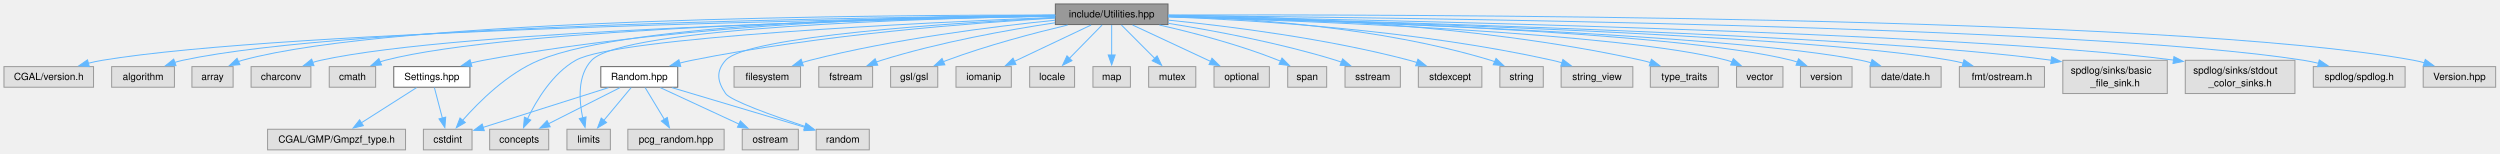
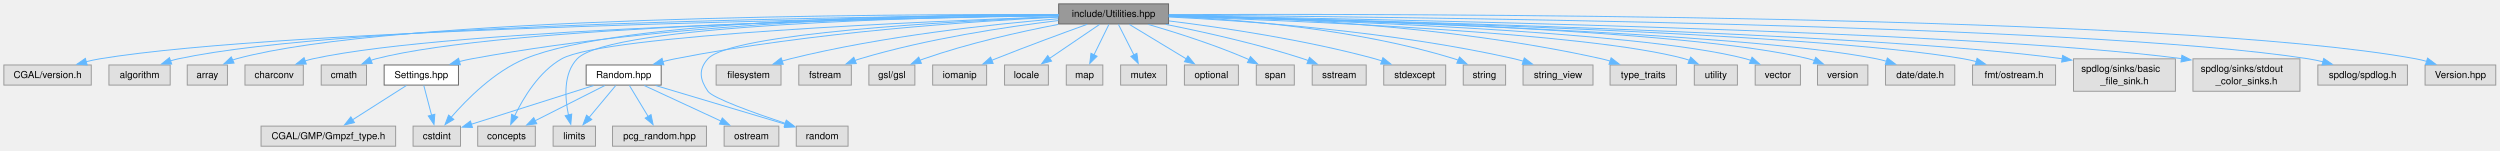
- <svg xmlns="http://www.w3.org/2000/svg" xmlns:xlink="http://www.w3.org/1999/xlink" width="2519pt" height="155pt" viewBox="0.00 0.00 2519.00 155.00">
+ <svg xmlns="http://www.w3.org/2000/svg" xmlns:xlink="http://www.w3.org/1999/xlink" width="2582pt" height="155pt" viewBox="0.00 0.00 2582.00 155.00">
  <g id="graph0" class="graph" transform="scale(1 1) rotate(0) translate(4 151)">
    <g id="Node000001" class="node">
      <g id="a_Node000001">
        <a xlink:title="Utility functions.">
-           <polygon fill="#999999" stroke="#666666" points="1172.88,-147 1059.38,-147 1059.38,-126.25 1172.88,-126.25 1172.88,-147" />
-           <text xml:space="preserve" text-anchor="middle" x="1116.12" y="-133.5" font-family="Helvetica,sans-Serif" font-size="10.00">include/Utilities.hpp</text>
+           <polygon fill="#999999" stroke="#666666" points="1202.88,-147 1089.38,-147 1089.38,-126.25 1202.88,-126.25 1202.88,-147" />
+           <text xml:space="preserve" text-anchor="middle" x="1146.12" y="-133.5" font-family="Helvetica,sans-Serif" font-size="10.00">include/Utilities.hpp</text>
        </a>
      </g>
    </g>
    <g id="Node000002" class="node">
      <g id="a_Node000002">
        <a xlink:title=" ">
          <polygon fill="#e0e0e0" stroke="#999999" points="90.25,-83.88 0,-83.88 0,-63.12 90.25,-63.12 90.25,-83.88" />
          <text xml:space="preserve" text-anchor="middle" x="45.12" y="-70.38" font-family="Helvetica,sans-Serif" font-size="10.00">CGAL/version.h</text>
        </a>
      </g>
    </g>
    <g id="edge1_Node000001_Node000002" class="edge">
      <g id="a_edge1_Node000001_Node000002">
        <a xlink:title=" ">
-           <path fill="none" stroke="#63b8ff" d="M1059.03,-134.87C873.07,-132.14 286.02,-121.21 99.12,-90.25 94.46,-89.48 89.64,-88.44 84.87,-87.25" />
-           <polygon fill="#63b8ff" stroke="#63b8ff" points="86,-83.93 75.44,-84.69 84.17,-90.69 86,-83.93" />
+           <path fill="none" stroke="#63b8ff" d="M1089.01,-134.96C899.43,-132.46 292.1,-122.1 99.12,-90.25 94.46,-89.48 89.64,-88.44 84.87,-87.26" />
+           <polygon fill="#63b8ff" stroke="#63b8ff" points="86,-83.94 75.44,-84.7 84.17,-90.69 86,-83.94" />
        </a>
      </g>
    </g>
    <g id="Node000003" class="node">
      <g id="a_Node000003">
        <a xlink:title=" ">
          <polygon fill="#e0e0e0" stroke="#999999" points="171.75,-83.88 108.5,-83.88 108.5,-63.12 171.75,-63.12 171.75,-83.88" />
          <text xml:space="preserve" text-anchor="middle" x="140.12" y="-70.38" font-family="Helvetica,sans-Serif" font-size="10.00">algorithm</text>
        </a>
      </g>
    </g>
    <g id="edge2_Node000001_Node000003" class="edge">
      <g id="a_edge2_Node000001_Node000003">
        <a xlink:title=" ">
-           <path fill="none" stroke="#63b8ff" d="M1059.18,-135.29C883.12,-133.87 349.22,-126.61 180.12,-90.25 177.48,-89.68 174.78,-88.96 172.09,-88.13" />
-           <polygon fill="#63b8ff" stroke="#63b8ff" points="173.34,-84.86 162.74,-84.83 171.01,-91.46 173.34,-84.86" />
+           <path fill="none" stroke="#63b8ff" d="M1088.95,-135.39C908.9,-134.26 355.17,-127.75 180.12,-90.25 177.48,-89.68 174.78,-88.96 172.09,-88.14" />
+           <polygon fill="#63b8ff" stroke="#63b8ff" points="173.33,-84.86 162.74,-84.84 171,-91.47 173.33,-84.86" />
        </a>
      </g>
    </g>
    <g id="Node000004" class="node">
      <g id="a_Node000004">
        <a xlink:title=" ">
          <polygon fill="#e0e0e0" stroke="#999999" points="230.88,-83.88 189.38,-83.88 189.38,-63.12 230.88,-63.12 230.88,-83.88" />
          <text xml:space="preserve" text-anchor="middle" x="210.12" y="-70.38" font-family="Helvetica,sans-Serif" font-size="10.00">array</text>
        </a>
      </g>
    </g>
    <g id="edge3_Node000001_Node000004" class="edge">
      <g id="a_edge3_Node000001_Node000004">
        <a xlink:title=" ">
-           <path fill="none" stroke="#63b8ff" d="M1059.1,-135.85C890.28,-136.01 395.16,-132.76 240.12,-90.25 238.75,-89.87 237.37,-89.43 236,-88.93" />
-           <polygon fill="#63b8ff" stroke="#63b8ff" points="237.72,-85.87 227.17,-84.96 234.86,-92.25 237.72,-85.87" />
+           <path fill="none" stroke="#63b8ff" d="M1089,-135.97C916.2,-136.49 401.06,-134.23 240.12,-90.25 238.75,-89.87 237.37,-89.43 236,-88.93" />
+           <polygon fill="#63b8ff" stroke="#63b8ff" points="237.72,-85.87 227.17,-84.97 234.86,-92.26 237.72,-85.87" />
        </a>
      </g>
    </g>
    <g id="Node000005" class="node">
      <g id="a_Node000005">
        <a xlink:title=" ">
          <polygon fill="#e0e0e0" stroke="#999999" points="309.25,-83.88 249,-83.88 249,-63.12 309.25,-63.12 309.25,-83.88" />
          <text xml:space="preserve" text-anchor="middle" x="279.12" y="-70.38" font-family="Helvetica,sans-Serif" font-size="10.00">charconv</text>
        </a>
      </g>
    </g>
    <g id="edge4_Node000001_Node000005" class="edge">
      <g id="a_edge4_Node000001_Node000005">
        <a xlink:title=" ">
-           <path fill="none" stroke="#63b8ff" d="M1059.14,-134.73C901.23,-131.86 460.42,-121.25 319.12,-90.25 316.48,-89.67 313.78,-88.94 311.1,-88.11" />
-           <polygon fill="#63b8ff" stroke="#63b8ff" points="312.34,-84.84 301.75,-84.8 310.01,-91.43 312.34,-84.84" />
+           <path fill="none" stroke="#63b8ff" d="M1089.04,-134.86C926.99,-132.32 466.37,-122.4 319.12,-90.25 316.48,-89.67 313.78,-88.94 311.1,-88.11" />
+           <polygon fill="#63b8ff" stroke="#63b8ff" points="312.34,-84.84 301.75,-84.81 310.01,-91.44 312.34,-84.84" />
        </a>
      </g>
    </g>
    <g id="Node000006" class="node">
      <g id="a_Node000006">
        <a xlink:title=" ">
          <polygon fill="#e0e0e0" stroke="#999999" points="374.5,-83.88 327.75,-83.88 327.75,-63.12 374.5,-63.12 374.5,-83.88" />
          <text xml:space="preserve" text-anchor="middle" x="351.12" y="-70.38" font-family="Helvetica,sans-Serif" font-size="10.00">cmath</text>
        </a>
      </g>
    </g>
    <g id="edge5_Node000001_Node000006" class="edge">
      <g id="a_edge5_Node000001_Node000006">
        <a xlink:title=" ">
-           <path fill="none" stroke="#63b8ff" d="M1058.88,-134.89C909.63,-132.53 511.39,-123.23 384.12,-90.25 382.31,-89.78 380.47,-89.21 378.64,-88.56" />
-           <polygon fill="#63b8ff" stroke="#63b8ff" points="380.43,-85.52 369.86,-84.88 377.73,-91.98 380.43,-85.52" />
+           <path fill="none" stroke="#63b8ff" d="M1089.05,-135.06C935.7,-133.08 517.34,-124.61 384.12,-90.25 382.31,-89.78 380.47,-89.21 378.64,-88.57" />
+           <polygon fill="#63b8ff" stroke="#63b8ff" points="380.43,-85.52 369.86,-84.89 377.73,-91.98 380.43,-85.52" />
        </a>
      </g>
    </g>
    <g id="Node000007" class="node">
      <g id="a_Node000007">
        <a xlink:title=" ">
          <polygon fill="#e0e0e0" stroke="#999999" points="548.88,-20.75 489.38,-20.75 489.38,0 548.88,0 548.88,-20.75" />
          <text xml:space="preserve" text-anchor="middle" x="519.12" y="-7.25" font-family="Helvetica,sans-Serif" font-size="10.00">concepts</text>
        </a>
      </g>
    </g>
    <g id="edge6_Node000001_Node000007" class="edge">
      <g id="a_edge6_Node000001_Node000007">
        <a xlink:title=" ">
-           <path fill="none" stroke="#63b8ff" d="M1059.22,-133.52C929.02,-128.33 617.44,-113.6 576.12,-90.25 552.86,-77.1 536.58,-50.09 527.54,-31.37" />
-           <polygon fill="#63b8ff" stroke="#63b8ff" points="530.78,-30.03 523.47,-22.36 524.4,-32.91 530.78,-30.03" />
+           <path fill="none" stroke="#63b8ff" d="M1089.09,-133.79C953.54,-129.04 620.09,-114.97 576.12,-90.25 552.83,-77.15 536.56,-50.13 527.53,-31.39" />
+           <polygon fill="#63b8ff" stroke="#63b8ff" points="530.76,-30.05 523.46,-22.37 524.38,-32.92 530.76,-30.05" />
        </a>
      </g>
    </g>
    <g id="Node000008" class="node">
      <g id="a_Node000008">
        <a xlink:title=" ">
          <polygon fill="#e0e0e0" stroke="#999999" points="471.62,-20.75 422.62,-20.75 422.62,0 471.62,0 471.62,-20.75" />
          <text xml:space="preserve" text-anchor="middle" x="447.12" y="-7.25" font-family="Helvetica,sans-Serif" font-size="10.00">cstdint</text>
        </a>
      </g>
    </g>
    <g id="edge7_Node000001_Node000008" class="edge">
      <g id="a_edge7_Node000001_Node000008">
        <a xlink:title=" ">
-           <path fill="none" stroke="#63b8ff" d="M1059.17,-135.6C932.65,-134.82 632.04,-128.84 539.12,-90.25 507.38,-77.07 478.68,-48.58 462.07,-29.7" />
-           <polygon fill="#63b8ff" stroke="#63b8ff" points="464.85,-27.57 455.71,-22.22 459.52,-32.1 464.85,-27.57" />
+           <path fill="none" stroke="#63b8ff" d="M1089.07,-135.9C957.52,-135.82 636.71,-131.27 538.12,-90.25 506.59,-77.13 478.24,-48.62 461.85,-29.72" />
+           <polygon fill="#63b8ff" stroke="#63b8ff" points="464.69,-27.66 455.59,-22.24 459.33,-32.15 464.69,-27.66" />
        </a>
      </g>
    </g>
    <g id="Node000009" class="node">
      <g id="a_Node000009">
        <a xlink:title=" ">
          <polygon fill="#e0e0e0" stroke="#999999" points="802.62,-83.88 735.62,-83.88 735.62,-63.12 802.62,-63.12 802.62,-83.88" />
          <text xml:space="preserve" text-anchor="middle" x="769.12" y="-70.38" font-family="Helvetica,sans-Serif" font-size="10.00">filesystem</text>
        </a>
      </g>
    </g>
    <g id="edge8_Node000001_Node000009" class="edge">
      <g id="a_edge8_Node000001_Node000009">
        <a xlink:title=" ">
-           <path fill="none" stroke="#63b8ff" d="M1059.13,-130.6C997.53,-124.37 896.8,-111.84 812.12,-90.25 809.52,-89.59 806.86,-88.83 804.2,-88" />
-           <polygon fill="#63b8ff" stroke="#63b8ff" points="805.44,-84.73 794.85,-84.85 803.21,-91.36 805.44,-84.73" />
+           <path fill="none" stroke="#63b8ff" d="M1088.98,-131.64C1021.91,-126.09 907.69,-113.95 812.12,-90.25 809.36,-89.56 806.52,-88.76 803.69,-87.89" />
+           <polygon fill="#63b8ff" stroke="#63b8ff" points="804.97,-84.63 794.38,-84.75 802.74,-91.26 804.97,-84.63" />
        </a>
      </g>
    </g>
    <g id="Node000010" class="node">
      <g id="a_Node000010">
        <a xlink:title=" ">
          <polygon fill="#e0e0e0" stroke="#999999" points="875.25,-83.88 821,-83.88 821,-63.12 875.25,-63.12 875.25,-83.88" />
          <text xml:space="preserve" text-anchor="middle" x="848.12" y="-70.38" font-family="Helvetica,sans-Serif" font-size="10.00">fstream</text>
        </a>
      </g>
    </g>
    <g id="edge9_Node000001_Node000010" class="edge">
      <g id="a_edge9_Node000001_Node000010">
        <a xlink:title=" ">
-           <path fill="none" stroke="#63b8ff" d="M1059.01,-128.03C1011.51,-120.86 942.49,-108.48 884.12,-90.25 882.33,-89.69 880.51,-89.07 878.69,-88.41" />
-           <polygon fill="#63b8ff" stroke="#63b8ff" points="880.38,-85.31 869.79,-84.85 877.78,-91.81 880.38,-85.31" />
+           <path fill="none" stroke="#63b8ff" d="M1088.99,-129.75C1035.3,-123.29 953.09,-110.98 884.12,-90.25 882.33,-89.71 880.5,-89.1 878.67,-88.45" />
+           <polygon fill="#63b8ff" stroke="#63b8ff" points="880.36,-85.36 869.77,-84.93 877.78,-91.86 880.36,-85.36" />
        </a>
      </g>
    </g>
    <g id="Node000011" class="node">
      <g id="a_Node000011">
        <a xlink:title=" ">
          <polygon fill="#e0e0e0" stroke="#999999" points="940.88,-83.88 893.38,-83.88 893.38,-63.12 940.88,-63.12 940.88,-83.88" />
          <text xml:space="preserve" text-anchor="middle" x="917.12" y="-70.38" font-family="Helvetica,sans-Serif" font-size="10.00">gsl/gsl</text>
        </a>
      </g>
    </g>
    <g id="edge10_Node000001_Node000011" class="edge">
      <g id="a_edge10_Node000001_Node000011">
        <a xlink:title=" ">
-           <path fill="none" stroke="#63b8ff" d="M1071.76,-125.78C1037.93,-117.73 990.45,-105.25 950.12,-90.25 948.96,-89.82 947.79,-89.36 946.61,-88.88" />
-           <polygon fill="#63b8ff" stroke="#63b8ff" points="948.02,-85.68 937.46,-84.86 945.2,-92.09 948.02,-85.68" />
+           <path fill="none" stroke="#63b8ff" d="M1089.02,-125.81C1049.41,-118.19 995.79,-106.22 950.12,-90.25 948.78,-89.78 947.41,-89.27 946.04,-88.73" />
+           <polygon fill="#63b8ff" stroke="#63b8ff" points="947.63,-85.6 937.06,-84.82 944.84,-92.02 947.63,-85.6" />
        </a>
      </g>
    </g>
    <g id="Node000012" class="node">
      <g id="a_Node000012">
        <a xlink:title=" ">
          <polygon fill="#e0e0e0" stroke="#999999" points="1015,-83.88 959.25,-83.88 959.25,-63.12 1015,-63.12 1015,-83.88" />
          <text xml:space="preserve" text-anchor="middle" x="987.12" y="-70.38" font-family="Helvetica,sans-Serif" font-size="10.00">iomanip</text>
        </a>
      </g>
    </g>
    <g id="edge11_Node000001_Node000012" class="edge">
      <g id="a_edge11_Node000001_Node000012">
        <a xlink:title=" ">
-           <path fill="none" stroke="#63b8ff" d="M1095.4,-125.8C1074.52,-115.91 1042.06,-100.53 1018.13,-89.19" />
-           <polygon fill="#63b8ff" stroke="#63b8ff" points="1019.7,-86.06 1009.17,-84.94 1016.71,-92.39 1019.7,-86.06" />
+           <path fill="none" stroke="#63b8ff" d="M1118.85,-125.89C1094.04,-116.94 1056.45,-103.13 1024.12,-90.25 1022.81,-89.73 1021.47,-89.19 1020.13,-88.64" />
+           <polygon fill="#63b8ff" stroke="#63b8ff" points="1021.73,-85.51 1011.15,-84.91 1019.04,-91.98 1021.73,-85.51" />
        </a>
      </g>
    </g>
    <g id="Node000013" class="node">
      <g id="a_Node000013">
        <a xlink:title=" ">
          <polygon fill="#e0e0e0" stroke="#999999" points="611,-20.75 567.25,-20.75 567.25,0 611,0 611,-20.75" />
          <text xml:space="preserve" text-anchor="middle" x="589.12" y="-7.25" font-family="Helvetica,sans-Serif" font-size="10.00">limits</text>
        </a>
      </g>
    </g>
    <g id="edge12_Node000001_Node000013" class="edge">
      <g id="a_edge12_Node000001_Node000013">
        <a xlink:title=" ">
-           <path fill="none" stroke="#63b8ff" d="M1059.3,-134.86C930.27,-132.54 623.86,-123.55 592.12,-90.25 577.69,-75.1 579.41,-49.94 583.15,-32.12" />
-           <polygon fill="#63b8ff" stroke="#63b8ff" points="586.49,-33.18 585.52,-22.63 579.7,-31.49 586.49,-33.18" />
+           <path fill="none" stroke="#63b8ff" d="M1089.08,-135.14C954.5,-133.43 625.99,-125.63 592.12,-90.25 577.65,-75.13 579.38,-49.97 583.13,-32.14" />
+           <polygon fill="#63b8ff" stroke="#63b8ff" points="586.48,-33.19 585.51,-22.64 579.69,-31.49 586.48,-33.19" />
        </a>
      </g>
    </g>
    <g id="Node000014" class="node">
      <g id="a_Node000014">
        <a xlink:title=" ">
          <polygon fill="#e0e0e0" stroke="#999999" points="1078.75,-83.88 1033.5,-83.88 1033.5,-63.12 1078.75,-63.12 1078.75,-83.88" />
          <text xml:space="preserve" text-anchor="middle" x="1056.12" y="-70.38" font-family="Helvetica,sans-Serif" font-size="10.00">locale</text>
        </a>
      </g>
    </g>
    <g id="edge13_Node000001_Node000014" class="edge">
      <g id="a_edge13_Node000001_Node000014">
        <a xlink:title=" ">
-           <path fill="none" stroke="#63b8ff" d="M1106.48,-125.8C1097.6,-116.75 1084.2,-103.1 1073.45,-92.15" />
-           <polygon fill="#63b8ff" stroke="#63b8ff" points="1076.11,-89.86 1066.6,-85.18 1071.11,-94.76 1076.11,-89.86" />
+           <path fill="none" stroke="#63b8ff" d="M1131.66,-125.8C1117.76,-116.36 1096.48,-101.91 1080.05,-90.75" />
+           <polygon fill="#63b8ff" stroke="#63b8ff" points="1082.04,-87.87 1071.8,-85.15 1078.11,-93.66 1082.04,-87.87" />
        </a>
      </g>
    </g>
    <g id="Node000015" class="node">
      <g id="a_Node000015">
        <a xlink:title=" ">
          <polygon fill="#e0e0e0" stroke="#999999" points="1135,-83.88 1097.25,-83.88 1097.25,-63.12 1135,-63.12 1135,-83.88" />
          <text xml:space="preserve" text-anchor="middle" x="1116.12" y="-70.38" font-family="Helvetica,sans-Serif" font-size="10.00">map</text>
        </a>
      </g>
    </g>
    <g id="edge14_Node000001_Node000015" class="edge">
      <g id="a_edge14_Node000001_Node000015">
        <a xlink:title=" ">
-           <path fill="none" stroke="#63b8ff" d="M1116.12,-125.8C1116.12,-117.65 1116.12,-105.76 1116.12,-95.48" />
-           <polygon fill="#63b8ff" stroke="#63b8ff" points="1119.63,-95.61 1116.13,-85.61 1112.63,-95.61 1119.63,-95.61" />
+           <path fill="none" stroke="#63b8ff" d="M1141.3,-125.8C1137.13,-117.29 1130.95,-104.7 1125.76,-94.13" />
+           <polygon fill="#63b8ff" stroke="#63b8ff" points="1129.05,-92.89 1121.5,-85.45 1122.77,-95.97 1129.05,-92.89" />
        </a>
      </g>
    </g>
    <g id="Node000016" class="node">
      <g id="a_Node000016">
        <a xlink:title=" ">
          <polygon fill="#e0e0e0" stroke="#999999" points="1200.88,-83.88 1153.38,-83.88 1153.38,-63.12 1200.88,-63.12 1200.88,-83.88" />
          <text xml:space="preserve" text-anchor="middle" x="1177.12" y="-70.38" font-family="Helvetica,sans-Serif" font-size="10.00">mutex</text>
        </a>
      </g>
    </g>
    <g id="edge15_Node000001_Node000016" class="edge">
      <g id="a_edge15_Node000001_Node000016">
        <a xlink:title=" ">
-           <path fill="none" stroke="#63b8ff" d="M1125.93,-125.8C1134.96,-116.75 1148.58,-103.1 1159.51,-92.15" />
-           <polygon fill="#63b8ff" stroke="#63b8ff" points="1161.89,-94.72 1166.48,-85.17 1156.94,-89.77 1161.89,-94.72" />
+           <path fill="none" stroke="#63b8ff" d="M1151.11,-125.8C1155.42,-117.29 1161.81,-104.7 1167.17,-94.13" />
+           <polygon fill="#63b8ff" stroke="#63b8ff" points="1170.17,-95.95 1171.57,-85.44 1163.93,-92.78 1170.17,-95.95" />
        </a>
      </g>
    </g>
    <g id="Node000017" class="node">
      <g id="a_Node000017">
        <a xlink:title=" ">
          <polygon fill="#e0e0e0" stroke="#999999" points="1275,-83.88 1219.25,-83.88 1219.25,-63.12 1275,-63.12 1275,-83.88" />
          <text xml:space="preserve" text-anchor="middle" x="1247.12" y="-70.38" font-family="Helvetica,sans-Serif" font-size="10.00">optional</text>
        </a>
      </g>
    </g>
    <g id="edge16_Node000001_Node000017" class="edge">
      <g id="a_edge16_Node000001_Node000017">
        <a xlink:title=" ">
-           <path fill="none" stroke="#63b8ff" d="M1137.17,-125.8C1158.47,-115.87 1191.63,-100.39 1215.97,-89.04" />
-           <polygon fill="#63b8ff" stroke="#63b8ff" points="1217.18,-92.34 1224.76,-84.94 1214.22,-85.99 1217.18,-92.34" />
+           <path fill="none" stroke="#63b8ff" d="M1162.35,-125.8C1178.26,-116.18 1202.74,-101.36 1221.32,-90.12" />
+           <polygon fill="#63b8ff" stroke="#63b8ff" points="1222.9,-93.25 1229.64,-85.08 1219.28,-87.26 1222.9,-93.25" />
        </a>
      </g>
    </g>
    <g id="Node000018" class="node">
      <g id="a_Node000018">
        <a xlink:title=" ">
          <polygon fill="#e0e0e0" stroke="#999999" points="871.88,-20.75 818.38,-20.75 818.38,0 871.88,0 871.88,-20.75" />
          <text xml:space="preserve" text-anchor="middle" x="845.12" y="-7.25" font-family="Helvetica,sans-Serif" font-size="10.00">random</text>
        </a>
      </g>
    </g>
    <g id="edge17_Node000001_Node000018" class="edge">
      <g id="a_edge17_Node000001_Node000018">
        <a xlink:title=" ">
-           <path fill="none" stroke="#63b8ff" d="M1059.01,-133.09C956.25,-127.93 748.8,-114.6 727.12,-90.25 717.23,-79.13 718.7,-69.02 727.12,-56.75 731.97,-49.7 774.66,-34.41 807.32,-23.53" />
+           <path fill="none" stroke="#63b8ff" d="M1088.89,-133.59C979.82,-129.13 750.86,-116.69 727.12,-90.25 717.18,-79.17 718.7,-69.02 727.12,-56.75 731.97,-49.7 774.66,-34.41 807.32,-23.53" />
          <polygon fill="#63b8ff" stroke="#63b8ff" points="808.1,-26.96 816.5,-20.5 805.91,-20.31 808.1,-26.96" />
        </a>
      </g>
    </g>
    <g id="Node000019" class="node">
      <g id="a_Node000019">
        <a xlink:title=" ">
          <polygon fill="#e0e0e0" stroke="#999999" points="1332.75,-83.88 1293.5,-83.88 1293.5,-63.12 1332.75,-63.12 1332.75,-83.88" />
          <text xml:space="preserve" text-anchor="middle" x="1313.12" y="-70.38" font-family="Helvetica,sans-Serif" font-size="10.00">span</text>
        </a>
      </g>
    </g>
    <g id="edge18_Node000001_Node000019" class="edge">
      <g id="a_edge18_Node000001_Node000019">
        <a xlink:title=" ">
-           <path fill="none" stroke="#63b8ff" d="M1164.16,-125.8C1198.29,-118.06 1244.86,-105.96 1284.12,-90.25 1284.9,-89.94 1285.69,-89.61 1286.47,-89.27" />
-           <polygon fill="#63b8ff" stroke="#63b8ff" points="1287.76,-92.54 1295.22,-85.01 1284.7,-86.24 1287.76,-92.54" />
+           <path fill="none" stroke="#63b8ff" d="M1181.94,-125.78C1210.19,-117.55 1250.32,-104.85 1284.12,-90.25 1284.75,-89.98 1285.38,-89.7 1286.01,-89.42" />
+           <polygon fill="#63b8ff" stroke="#63b8ff" points="1287.45,-92.61 1294.85,-85.02 1284.34,-86.34 1287.45,-92.61" />
        </a>
      </g>
    </g>
    <g id="Node000020" class="node">
      <g id="a_Node000020">
        <a xlink:title=" ">
          <polygon fill="#e0e0e0" stroke="#999999" points="1407,-83.88 1351.25,-83.88 1351.25,-63.12 1407,-63.12 1407,-83.88" />
          <text xml:space="preserve" text-anchor="middle" x="1379.12" y="-70.38" font-family="Helvetica,sans-Serif" font-size="10.00">sstream</text>
        </a>
      </g>
    </g>
    <g id="edge19_Node000001_Node000020" class="edge">
      <g id="a_edge19_Node000001_Node000020">
        <a xlink:title=" ">
-           <path fill="none" stroke="#63b8ff" d="M1173.12,-127.49C1219.3,-120.11 1285.74,-107.71 1342.12,-90.25 1343.96,-89.68 1345.83,-89.05 1347.7,-88.39" />
-           <polygon fill="#63b8ff" stroke="#63b8ff" points="1348.82,-91.7 1356.86,-84.81 1346.27,-85.19 1348.82,-91.7" />
+           <path fill="none" stroke="#63b8ff" d="M1200.06,-125.79C1239.82,-117.9 1294.97,-105.61 1342.12,-90.25 1343.9,-89.67 1345.72,-89.04 1347.54,-88.37" />
+           <polygon fill="#63b8ff" stroke="#63b8ff" points="1348.42,-91.79 1356.44,-84.86 1345.85,-85.28 1348.42,-91.79" />
        </a>
      </g>
    </g>
    <g id="Node000021" class="node">
      <g id="a_Node000021">
        <a xlink:title=" ">
          <polygon fill="#e0e0e0" stroke="#999999" points="1489.12,-83.88 1425.12,-83.88 1425.12,-63.12 1489.12,-63.12 1489.12,-83.88" />
          <text xml:space="preserve" text-anchor="middle" x="1457.12" y="-70.38" font-family="Helvetica,sans-Serif" font-size="10.00">stdexcept</text>
        </a>
      </g>
    </g>
    <g id="edge20_Node000001_Node000021" class="edge">
      <g id="a_edge20_Node000001_Node000021">
        <a xlink:title=" ">
-           <path fill="none" stroke="#63b8ff" d="M1173.27,-130.7C1234.19,-124.59 1333.12,-112.19 1416.12,-90.25 1418.58,-89.6 1421.09,-88.85 1423.6,-88.05" />
-           <polygon fill="#63b8ff" stroke="#63b8ff" points="1424.74,-91.36 1433,-84.73 1422.41,-84.76 1424.74,-91.36" />
+           <path fill="none" stroke="#63b8ff" d="M1203.21,-129.4C1258.35,-122.6 1343.91,-109.98 1416.12,-90.25 1418.42,-89.62 1420.77,-88.91 1423.12,-88.15" />
+           <polygon fill="#63b8ff" stroke="#63b8ff" points="1424.29,-91.45 1432.55,-84.82 1421.96,-84.85 1424.29,-91.45" />
        </a>
      </g>
    </g>
    <g id="Node000022" class="node">
      <g id="a_Node000022">
        <a xlink:title=" ">
          <polygon fill="#e0e0e0" stroke="#999999" points="1551,-83.88 1507.25,-83.88 1507.25,-63.12 1551,-63.12 1551,-83.88" />
          <text xml:space="preserve" text-anchor="middle" x="1529.12" y="-70.38" font-family="Helvetica,sans-Serif" font-size="10.00">string</text>
        </a>
      </g>
    </g>
    <g id="edge21_Node000001_Node000022" class="edge">
      <g id="a_edge21_Node000001_Node000022">
        <a xlink:title=" ">
-           <path fill="none" stroke="#63b8ff" d="M1173.06,-135.05C1248.83,-132.9 1386.27,-124.14 1498.12,-90.25 1499.49,-89.84 1500.87,-89.37 1502.24,-88.85" />
-           <polygon fill="#63b8ff" stroke="#63b8ff" points="1503.42,-92.16 1511.14,-84.9 1500.58,-85.76 1503.42,-92.16" />
+           <path fill="none" stroke="#63b8ff" d="M1203.16,-134.22C1273.85,-131.14 1397.29,-121.35 1498.12,-90.25 1499.49,-89.83 1500.86,-89.35 1502.24,-88.83" />
+           <polygon fill="#63b8ff" stroke="#63b8ff" points="1503.42,-92.14 1511.13,-84.87 1500.57,-85.75 1503.42,-92.14" />
        </a>
      </g>
    </g>
    <g id="Node000023" class="node">
      <g id="a_Node000023">
        <a xlink:title=" ">
          <polygon fill="#e0e0e0" stroke="#999999" points="1641.25,-83.88 1569,-83.88 1569,-63.12 1641.25,-63.12 1641.25,-83.88" />
          <text xml:space="preserve" text-anchor="middle" x="1605.12" y="-70.38" font-family="Helvetica,sans-Serif" font-size="10.00">string_view</text>
        </a>
      </g>
    </g>
    <g id="edge22_Node000001_Node000023" class="edge">
      <g id="a_edge22_Node000001_Node000023">
        <a xlink:title=" ">
-           <path fill="none" stroke="#63b8ff" d="M1173.23,-134.06C1258.42,-130.78 1423.42,-120.71 1560.12,-90.25 1563.31,-89.54 1566.57,-88.68 1569.82,-87.72" />
-           <polygon fill="#63b8ff" stroke="#63b8ff" points="1570.79,-91.09 1579.23,-84.69 1568.64,-84.43 1570.79,-91.09" />
+           <path fill="none" stroke="#63b8ff" d="M1203.05,-133.48C1283.48,-129.53 1434.61,-118.7 1560.12,-90.25 1563.12,-89.57 1566.2,-88.76 1569.27,-87.86" />
+           <polygon fill="#63b8ff" stroke="#63b8ff" points="1570.3,-91.21 1578.75,-84.82 1568.16,-84.54 1570.3,-91.21" />
        </a>
      </g>
    </g>
    <g id="Node000024" class="node">
      <g id="a_Node000024">
        <a xlink:title=" ">
          <polygon fill="#e0e0e0" stroke="#999999" points="1727.38,-83.88 1658.88,-83.88 1658.88,-63.12 1727.38,-63.12 1727.38,-83.88" />
          <text xml:space="preserve" text-anchor="middle" x="1693.12" y="-70.38" font-family="Helvetica,sans-Serif" font-size="10.00">type_traits</text>
        </a>
      </g>
    </g>
    <g id="edge23_Node000001_Node000024" class="edge">
      <g id="a_edge23_Node000001_Node000024">
        <a xlink:title=" ">
-           <path fill="none" stroke="#63b8ff" d="M1172.99,-135.73C1271.41,-134.81 1479.34,-128.07 1650.12,-90.25 1653.08,-89.6 1656.11,-88.79 1659.12,-87.89" />
-           <polygon fill="#63b8ff" stroke="#63b8ff" points="1659.99,-91.28 1668.37,-84.8 1657.78,-84.64 1659.99,-91.28" />
+           <path fill="none" stroke="#63b8ff" d="M1203.18,-135.31C1297.39,-133.72 1490.89,-125.93 1650.12,-90.25 1653.08,-89.59 1656.1,-88.78 1659.11,-87.87" />
+           <polygon fill="#63b8ff" stroke="#63b8ff" points="1659.99,-91.27 1668.37,-84.78 1657.77,-84.63 1659.99,-91.27" />
        </a>
      </g>
    </g>
    <g id="Node000025" class="node">
      <g id="a_Node000025">
        <a xlink:title=" ">
-           <polygon fill="#e0e0e0" stroke="#999999" points="1792.5,-83.88 1745.75,-83.88 1745.75,-63.12 1792.5,-63.12 1792.5,-83.88" />
-           <text xml:space="preserve" text-anchor="middle" x="1769.12" y="-70.38" font-family="Helvetica,sans-Serif" font-size="10.00">vector</text>
+           <polygon fill="#e0e0e0" stroke="#999999" points="1790.38,-83.88 1745.88,-83.88 1745.88,-63.12 1790.38,-63.12 1790.38,-83.88" />
+           <text xml:space="preserve" text-anchor="middle" x="1768.12" y="-70.38" font-family="Helvetica,sans-Serif" font-size="10.00">utility</text>
        </a>
      </g>
    </g>
    <g id="edge24_Node000001_Node000025" class="edge">
      <g id="a_edge24_Node000001_Node000025">
        <a xlink:title=" ">
-           <path fill="none" stroke="#63b8ff" d="M1173.18,-134.15C1305.65,-130.29 1630.76,-118.19 1736.12,-90.25 1737.94,-89.77 1739.77,-89.19 1741.6,-88.54" />
-           <polygon fill="#63b8ff" stroke="#63b8ff" points="1742.52,-91.95 1750.38,-84.85 1739.81,-85.5 1742.52,-91.95" />
+           <path fill="none" stroke="#63b8ff" d="M1203.29,-133.98C1331.14,-129.87 1636.79,-117.43 1736.12,-90.25 1737.73,-89.81 1739.35,-89.29 1740.97,-88.71" />
+           <polygon fill="#63b8ff" stroke="#63b8ff" points="1742.13,-92.02 1749.94,-84.85 1739.37,-85.59 1742.13,-92.02" />
        </a>
      </g>
    </g>
    <g id="Node000026" class="node">
      <g id="a_Node000026">
        <a xlink:title=" ">
-           <polygon fill="#e0e0e0" stroke="#999999" points="1862.12,-83.88 1810.12,-83.88 1810.12,-63.12 1862.12,-63.12 1862.12,-83.88" />
-           <text xml:space="preserve" text-anchor="middle" x="1836.12" y="-70.38" font-family="Helvetica,sans-Serif" font-size="10.00">version</text>
+           <polygon fill="#e0e0e0" stroke="#999999" points="1855.5,-83.88 1808.75,-83.88 1808.75,-63.12 1855.5,-63.12 1855.5,-83.88" />
+           <text xml:space="preserve" text-anchor="middle" x="1832.12" y="-70.38" font-family="Helvetica,sans-Serif" font-size="10.00">vector</text>
        </a>
      </g>
    </g>
    <g id="edge25_Node000001_Node000026" class="edge">
      <g id="a_edge25_Node000001_Node000026">
        <a xlink:title=" ">
-           <path fill="none" stroke="#63b8ff" d="M1173.26,-134.45C1315.54,-131.1 1682.74,-119.79 1801.12,-90.25 1803.12,-89.75 1805.15,-89.14 1807.17,-88.46" />
-           <polygon fill="#63b8ff" stroke="#63b8ff" points="1808.27,-91.79 1816.27,-84.84 1805.68,-85.28 1808.27,-91.79" />
+           <path fill="none" stroke="#63b8ff" d="M1203.14,-134.4C1340.63,-130.99 1687.3,-119.68 1799.12,-90.25 1800.94,-89.77 1802.78,-89.2 1804.6,-88.55" />
+           <polygon fill="#63b8ff" stroke="#63b8ff" points="1805.52,-91.96 1813.38,-84.86 1802.81,-85.5 1805.52,-91.96" />
        </a>
      </g>
    </g>
    <g id="Node000027" class="node">
      <g id="a_Node000027">
        <a xlink:title=" ">
-           <polygon fill="#e0e0e0" stroke="#999999" points="1951.88,-83.88 1880.38,-83.88 1880.38,-63.12 1951.88,-63.12 1951.88,-83.88" />
-           <text xml:space="preserve" text-anchor="middle" x="1916.12" y="-70.38" font-family="Helvetica,sans-Serif" font-size="10.00">date/date.h</text>
+           <polygon fill="#e0e0e0" stroke="#999999" points="1925.12,-83.88 1873.12,-83.88 1873.12,-63.12 1925.12,-63.12 1925.12,-83.88" />
+           <text xml:space="preserve" text-anchor="middle" x="1899.12" y="-70.38" font-family="Helvetica,sans-Serif" font-size="10.00">version</text>
        </a>
      </g>
    </g>
    <g id="edge26_Node000001_Node000027" class="edge">
      <g id="a_edge26_Node000001_Node000027">
        <a xlink:title=" ">
-           <path fill="none" stroke="#63b8ff" d="M1173.32,-134.23C1325.49,-130.2 1737.72,-117.06 1871.12,-90.25 1874.51,-89.57 1877.98,-88.7 1881.42,-87.71" />
-           <polygon fill="#63b8ff" stroke="#63b8ff" points="1882.29,-91.1 1890.74,-84.72 1880.15,-84.44 1882.29,-91.1" />
+           <path fill="none" stroke="#63b8ff" d="M1203.3,-134.65C1350.43,-131.72 1739.26,-121.2 1864.12,-90.25 1866.12,-89.75 1868.15,-89.15 1870.17,-88.47" />
+           <polygon fill="#63b8ff" stroke="#63b8ff" points="1871.27,-91.79 1879.27,-84.85 1868.69,-85.29 1871.27,-91.79" />
        </a>
      </g>
    </g>
    <g id="Node000028" class="node">
      <g id="a_Node000028">
        <a xlink:title=" ">
-           <polygon fill="#e0e0e0" stroke="#999999" points="2056,-83.88 1970.25,-83.88 1970.25,-63.12 2056,-63.12 2056,-83.88" />
-           <text xml:space="preserve" text-anchor="middle" x="2013.12" y="-70.38" font-family="Helvetica,sans-Serif" font-size="10.00">fmt/ostream.h</text>
+           <polygon fill="#e0e0e0" stroke="#999999" points="2014.88,-83.88 1943.38,-83.88 1943.38,-63.12 2014.88,-63.12 2014.88,-83.88" />
+           <text xml:space="preserve" text-anchor="middle" x="1979.12" y="-70.38" font-family="Helvetica,sans-Serif" font-size="10.00">date/date.h</text>
        </a>
      </g>
    </g>
    <g id="edge27_Node000001_Node000028" class="edge">
      <g id="a_edge27_Node000001_Node000028">
        <a xlink:title=" ">
-           <path fill="none" stroke="#63b8ff" d="M1173.16,-134.35C1337.35,-130.39 1809.1,-116.95 1961.12,-90.25 1965.44,-89.49 1969.91,-88.49 1974.32,-87.36" />
-           <polygon fill="#63b8ff" stroke="#63b8ff" points="1974.95,-90.82 1983.63,-84.75 1973.06,-84.08 1974.95,-90.82" />
+           <path fill="none" stroke="#63b8ff" d="M1203.26,-134.4C1359.95,-130.71 1794.12,-118.21 1934.12,-90.25 1937.51,-89.57 1940.98,-88.7 1944.42,-87.71" />
+           <polygon fill="#63b8ff" stroke="#63b8ff" points="1945.29,-91.11 1953.74,-84.73 1943.15,-84.45 1945.29,-91.11" />
        </a>
      </g>
    </g>
    <g id="Node000029" class="node">
      <g id="a_Node000029">
        <a xlink:title=" ">
-           <polygon fill="#e0e0e0" stroke="#999999" points="2179.75,-90.25 2074.5,-90.25 2074.5,-56.75 2179.75,-56.75 2179.75,-90.25" />
-           <text xml:space="preserve" text-anchor="start" x="2082.5" y="-76.75" font-family="Helvetica,sans-Serif" font-size="10.00">spdlog/sinks/basic</text>
-           <text xml:space="preserve" text-anchor="middle" x="2127.12" y="-64" font-family="Helvetica,sans-Serif" font-size="10.00">_file_sink.h</text>
+           <polygon fill="#e0e0e0" stroke="#999999" points="2119,-83.88 2033.25,-83.88 2033.25,-63.12 2119,-63.12 2119,-83.88" />
+           <text xml:space="preserve" text-anchor="middle" x="2076.12" y="-70.38" font-family="Helvetica,sans-Serif" font-size="10.00">fmt/ostream.h</text>
        </a>
      </g>
    </g>
    <g id="edge28_Node000001_Node000029" class="edge">
      <g id="a_edge28_Node000001_Node000029">
        <a xlink:title=" ">
-           <path fill="none" stroke="#63b8ff" d="M1173.37,-134.4C1347.5,-130.43 1870.09,-116.73 2062.78,-90.33" />
-           <polygon fill="#63b8ff" stroke="#63b8ff" points="2063.27,-93.8 2072.67,-88.91 2062.27,-86.87 2063.27,-93.8" />
+           <path fill="none" stroke="#63b8ff" d="M1203.27,-134.48C1371.9,-130.81 1865.5,-117.95 2024.12,-90.25 2028.44,-89.5 2032.91,-88.5 2037.33,-87.37" />
+           <polygon fill="#63b8ff" stroke="#63b8ff" points="2037.95,-90.83 2046.63,-84.76 2036.06,-84.09 2037.95,-90.83" />
        </a>
      </g>
    </g>
    <g id="Node000030" class="node">
      <g id="a_Node000030">
        <a xlink:title=" ">
-           <polygon fill="#e0e0e0" stroke="#999999" points="2308.38,-90.25 2197.88,-90.25 2197.88,-56.75 2308.38,-56.75 2308.38,-90.25" />
-           <text xml:space="preserve" text-anchor="start" x="2205.88" y="-76.75" font-family="Helvetica,sans-Serif" font-size="10.00">spdlog/sinks/stdout</text>
-           <text xml:space="preserve" text-anchor="middle" x="2253.12" y="-64" font-family="Helvetica,sans-Serif" font-size="10.00">_color_sinks.h</text>
+           <polygon fill="#e0e0e0" stroke="#999999" points="2242.75,-90.25 2137.5,-90.25 2137.5,-56.75 2242.75,-56.75 2242.75,-90.25" />
+           <text xml:space="preserve" text-anchor="start" x="2145.5" y="-76.75" font-family="Helvetica,sans-Serif" font-size="10.00">spdlog/sinks/basic</text>
+           <text xml:space="preserve" text-anchor="middle" x="2190.12" y="-64" font-family="Helvetica,sans-Serif" font-size="10.00">_file_sink.h</text>
        </a>
      </g>
    </g>
    <g id="edge29_Node000001_Node000030" class="edge">
      <g id="a_edge29_Node000001_Node000030">
        <a xlink:title=" ">
-           <path fill="none" stroke="#63b8ff" d="M1173.26,-134.71C1362.46,-131.44 1968.42,-119.08 2186.1,-90.46" />
-           <polygon fill="#63b8ff" stroke="#63b8ff" points="2186.48,-93.94 2195.91,-89.11 2185.52,-87 2186.48,-93.94" />
+           <path fill="none" stroke="#63b8ff" d="M1203.11,-134.51C1381.16,-130.79 1926.5,-117.55 2125.95,-90.31" />
+           <polygon fill="#63b8ff" stroke="#63b8ff" points="2126.27,-93.8 2135.67,-88.92 2125.28,-86.87 2126.27,-93.8" />
        </a>
      </g>
    </g>
    <g id="Node000031" class="node">
      <g id="a_Node000031">
        <a xlink:title=" ">
-           <polygon fill="#e0e0e0" stroke="#999999" points="2419.38,-83.88 2326.88,-83.88 2326.88,-63.12 2419.38,-63.12 2419.38,-83.88" />
-           <text xml:space="preserve" text-anchor="middle" x="2373.12" y="-70.38" font-family="Helvetica,sans-Serif" font-size="10.00">spdlog/spdlog.h</text>
+           <polygon fill="#e0e0e0" stroke="#999999" points="2371.38,-90.25 2260.88,-90.25 2260.88,-56.75 2371.38,-56.75 2371.38,-90.25" />
+           <text xml:space="preserve" text-anchor="start" x="2268.88" y="-76.75" font-family="Helvetica,sans-Serif" font-size="10.00">spdlog/sinks/stdout</text>
+           <text xml:space="preserve" text-anchor="middle" x="2316.12" y="-64" font-family="Helvetica,sans-Serif" font-size="10.00">_color_sinks.h</text>
        </a>
      </g>
    </g>
    <g id="edge30_Node000001_Node000031" class="edge">
      <g id="a_edge30_Node000001_Node000031">
        <a xlink:title=" ">
-           <path fill="none" stroke="#63b8ff" d="M1173.16,-135.25C1380.33,-133.63 2092.58,-125.56 2317.12,-90.25 2322.09,-89.47 2327.23,-88.4 2332.3,-87.18" />
-           <polygon fill="#63b8ff" stroke="#63b8ff" points="2332.94,-90.63 2341.73,-84.71 2331.16,-83.86 2332.94,-90.63" />
+           <path fill="none" stroke="#63b8ff" d="M1203.3,-134.79C1396.43,-131.74 2024.55,-119.88 2249.07,-90.46" />
+           <polygon fill="#63b8ff" stroke="#63b8ff" points="2249.47,-93.94 2258.91,-89.11 2248.52,-87 2249.47,-93.94" />
        </a>
      </g>
    </g>
    <g id="Node000032" class="node">
      <g id="a_Node000032">
+         <a xlink:title=" ">
+           <polygon fill="#e0e0e0" stroke="#999999" points="2482.38,-83.88 2389.88,-83.88 2389.88,-63.12 2482.38,-63.12 2482.38,-83.88" />
+           <text xml:space="preserve" text-anchor="middle" x="2436.12" y="-70.38" font-family="Helvetica,sans-Serif" font-size="10.00">spdlog/spdlog.h</text>
+         </a>
+       </g>
+     </g>
+     <g id="edge31_Node000001_Node000032" class="edge">
+       <g id="a_edge31_Node000001_Node000032">
+         <a xlink:title=" ">
+           <path fill="none" stroke="#63b8ff" d="M1203.27,-135.32C1414.22,-133.92 2148.87,-126.49 2380.12,-90.25 2385.09,-89.47 2390.23,-88.4 2395.3,-87.18" />
+           <polygon fill="#63b8ff" stroke="#63b8ff" points="2395.94,-90.64 2404.73,-84.72 2394.17,-83.86 2395.94,-90.64" />
+         </a>
+       </g>
+     </g>
+     <g id="Node000033" class="node">
+       <g id="a_Node000033">
        <a xlink:href="_random_8hpp.html" target="_top" xlink:title="Run-owned random-number generation and reproducible stream splitting.">
          <polygon fill="white" stroke="#666666" points="678.88,-83.88 601.38,-83.88 601.38,-63.12 678.88,-63.12 678.88,-83.88" />
          <text xml:space="preserve" text-anchor="middle" x="640.12" y="-70.38" font-family="Helvetica,sans-Serif" font-size="10.00">Random.hpp</text>
        </a>
      </g>
    </g>
-     <g id="edge31_Node000001_Node000032" class="edge">
-       <g id="a_edge31_Node000001_Node000032">
-         <a xlink:title=" ">
-           <path fill="none" stroke="#63b8ff" d="M1059.18,-132.81C977.48,-128.03 822.57,-116.2 693.12,-90.25 689.07,-89.44 684.89,-88.45 680.73,-87.38" />
-           <polygon fill="#63b8ff" stroke="#63b8ff" points="681.91,-84.07 671.34,-84.78 680.04,-90.82 681.91,-84.07" />
-         </a>
-       </g>
-     </g>
-     <g id="Node000035" class="node">
-       <g id="a_Node000035">
+     <g id="edge32_Node000001_Node000033" class="edge">
+       <g id="a_edge32_Node000001_Node000033">
+         <a xlink:title=" ">
+           <path fill="none" stroke="#63b8ff" d="M1089.12,-133.37C1002.75,-129.18 833.88,-117.95 693.12,-90.25 689.02,-89.44 684.78,-88.45 680.57,-87.37" />
+           <polygon fill="#63b8ff" stroke="#63b8ff" points="681.62,-84.03 671.05,-84.73 679.75,-90.78 681.62,-84.03" />
+         </a>
+       </g>
+     </g>
+     <g id="Node000036" class="node">
+       <g id="a_Node000036">
        <a xlink:href="_settings_8hpp.html" target="_top" xlink:title="Global integer and precision settings.">
          <polygon fill="white" stroke="#666666" points="469.5,-83.88 392.75,-83.88 392.75,-63.12 469.5,-63.12 469.5,-83.88" />
          <text xml:space="preserve" text-anchor="middle" x="431.12" y="-70.38" font-family="Helvetica,sans-Serif" font-size="10.00">Settings.hpp</text>
        </a>
      </g>
    </g>
-     <g id="edge38_Node000001_Node000035" class="edge">
-       <g id="a_edge38_Node000001_Node000035">
-         <a xlink:title=" ">
-           <path fill="none" stroke="#63b8ff" d="M1059.28,-135.77C947.79,-135.12 693.04,-129.06 483.12,-90.25 478.99,-89.48 474.71,-88.51 470.47,-87.42" />
-           <polygon fill="#63b8ff" stroke="#63b8ff" points="471.48,-84.06 460.91,-84.73 469.59,-90.8 471.48,-84.06" />
+     <g id="edge39_Node000001_Node000036" class="edge">
+       <g id="a_edge39_Node000001_Node000036">
+         <a xlink:title=" ">
+           <path fill="none" stroke="#63b8ff" d="M1089.27,-136.03C973.96,-135.91 704.7,-130.85 483.12,-90.25 478.98,-89.49 474.71,-88.52 470.47,-87.43" />
+           <polygon fill="#63b8ff" stroke="#63b8ff" points="471.48,-84.08 460.91,-84.75 469.59,-90.82 471.48,-84.08" />
+         </a>
+       </g>
+     </g>
+     <g id="Node000038" class="node">
+       <g id="a_Node000038">
+         <a xlink:title=" ">
+           <polygon fill="#e0e0e0" stroke="#999999" points="2573.62,-83.88 2500.62,-83.88 2500.62,-63.12 2573.62,-63.12 2573.62,-83.88" />
+           <text xml:space="preserve" text-anchor="middle" x="2537.12" y="-70.38" font-family="Helvetica,sans-Serif" font-size="10.00">Version.hpp</text>
+         </a>
+       </g>
+     </g>
+     <g id="edge42_Node000001_Node000038" class="edge">
+       <g id="a_edge42_Node000001_Node000038">
+         <a xlink:title=" ">
+           <path fill="none" stroke="#63b8ff" d="M1203.06,-135.94C1425.79,-136.83 2238.21,-136.74 2491.12,-90.25 2494.78,-89.58 2498.53,-88.67 2502.25,-87.63" />
+           <polygon fill="#63b8ff" stroke="#63b8ff" points="2503.2,-91 2511.69,-84.66 2501.1,-84.33 2503.2,-91" />
+         </a>
+       </g>
+     </g>
+     <g id="edge33_Node000033_Node000007" class="edge">
+       <g id="a_edge33_Node000033_Node000007">
+         <a xlink:title=" ">
+           <path fill="none" stroke="#63b8ff" d="M620.68,-62.68C601.19,-52.83 570.93,-37.55 548.51,-26.22" />
+           <polygon fill="#63b8ff" stroke="#63b8ff" points="550.37,-23.24 539.87,-21.85 547.22,-29.49 550.37,-23.24" />
+         </a>
+       </g>
+     </g>
+     <g id="edge34_Node000033_Node000008" class="edge">
+       <g id="a_edge34_Node000033_Node000008">
+         <a xlink:title=" ">
+           <path fill="none" stroke="#63b8ff" d="M609.12,-62.68C574.55,-51.73 518.74,-34.06 482.5,-22.58" />
+           <polygon fill="#63b8ff" stroke="#63b8ff" points="483.95,-19.37 473.36,-19.69 481.84,-26.04 483.95,-19.37" />
+         </a>
+       </g>
+     </g>
+     <g id="edge35_Node000033_Node000013" class="edge">
+       <g id="a_edge35_Node000033_Node000013">
+         <a xlink:title=" ">
+           <path fill="none" stroke="#63b8ff" d="M631.93,-62.68C624.53,-53.8 613.44,-40.51 604.4,-29.68" />
+           <polygon fill="#63b8ff" stroke="#63b8ff" points="607.19,-27.57 598.1,-22.13 601.82,-32.05 607.19,-27.57" />
+         </a>
+       </g>
+     </g>
+     <g id="edge37_Node000033_Node000018" class="edge">
+       <g id="a_edge37_Node000033_Node000018">
+         <a xlink:title=" ">
+           <path fill="none" stroke="#63b8ff" d="M673.06,-62.68C709.73,-51.74 768.9,-34.1 807.4,-22.62" />
+           <polygon fill="#63b8ff" stroke="#63b8ff" points="808.13,-26.06 816.71,-19.85 806.13,-19.35 808.13,-26.06" />
+         </a>
+       </g>
+     </g>
+     <g id="Node000034" class="node">
+       <g id="a_Node000034">
+         <a xlink:title=" ">
+           <polygon fill="#e0e0e0" stroke="#999999" points="800.38,-20.75 743.88,-20.75 743.88,0 800.38,0 800.38,-20.75" />
+           <text xml:space="preserve" text-anchor="middle" x="772.12" y="-7.25" font-family="Helvetica,sans-Serif" font-size="10.00">ostream</text>
+         </a>
+       </g>
+     </g>
+     <g id="edge36_Node000033_Node000034" class="edge">
+       <g id="a_edge36_Node000033_Node000034">
+         <a xlink:title=" ">
+           <path fill="none" stroke="#63b8ff" d="M661.33,-62.68C682.79,-52.74 716.21,-37.27 740.73,-25.91" />
+           <polygon fill="#63b8ff" stroke="#63b8ff" points="741.99,-29.19 749.6,-21.81 739.05,-22.83 741.99,-29.19" />
+         </a>
+       </g>
+     </g>
+     <g id="Node000035" class="node">
+       <g id="a_Node000035">
+         <a xlink:title=" ">
+           <polygon fill="#e0e0e0" stroke="#999999" points="725.62,-20.75 628.62,-20.75 628.62,0 725.62,0 725.62,-20.75" />
+           <text xml:space="preserve" text-anchor="middle" x="677.12" y="-7.25" font-family="Helvetica,sans-Serif" font-size="10.00">pcg_random.hpp</text>
+         </a>
+       </g>
+     </g>
+     <g id="edge38_Node000033_Node000035" class="edge">
+       <g id="a_edge38_Node000033_Node000035">
+         <a xlink:title=" ">
+           <path fill="none" stroke="#63b8ff" d="M646.07,-62.68C651.28,-54.07 659,-41.31 665.44,-30.67" />
+           <polygon fill="#63b8ff" stroke="#63b8ff" points="668.35,-32.63 670.53,-22.26 662.36,-29.01 668.35,-32.63" />
+         </a>
+       </g>
+     </g>
+     <g id="edge41_Node000036_Node000008" class="edge">
+       <g id="a_edge41_Node000036_Node000008">
+         <a xlink:title=" ">
+           <path fill="none" stroke="#63b8ff" d="M433.7,-62.68C435.85,-54.43 439.01,-42.37 441.72,-32.01" />
+           <polygon fill="#63b8ff" stroke="#63b8ff" points="445.08,-32.99 444.23,-22.43 438.31,-31.22 445.08,-32.99" />
        </a>
      </g>
    </g>
    <g id="Node000037" class="node">
      <g id="a_Node000037">
        <a xlink:title=" ">
-           <polygon fill="#e0e0e0" stroke="#999999" points="2510.62,-83.88 2437.62,-83.88 2437.62,-63.12 2510.62,-63.12 2510.62,-83.88" />
-           <text xml:space="preserve" text-anchor="middle" x="2474.12" y="-70.38" font-family="Helvetica,sans-Serif" font-size="10.00">Version.hpp</text>
-         </a>
-       </g>
-     </g>
-     <g id="edge41_Node000001_Node000037" class="edge">
-       <g id="a_edge41_Node000001_Node000037">
-         <a xlink:title=" ">
-           <path fill="none" stroke="#63b8ff" d="M1173.16,-135.88C1392.53,-136.54 2181.99,-135.61 2428.12,-90.25 2431.69,-89.59 2435.36,-88.71 2439,-87.7" />
-           <polygon fill="#63b8ff" stroke="#63b8ff" points="2439.71,-91.14 2448.21,-84.82 2437.62,-84.46 2439.71,-91.14" />
-         </a>
-       </g>
-     </g>
-     <g id="edge32_Node000032_Node000007" class="edge">
-       <g id="a_edge32_Node000032_Node000007">
-         <a xlink:title=" ">
-           <path fill="none" stroke="#63b8ff" d="M620.68,-62.68C601.19,-52.83 570.93,-37.55 548.51,-26.22" />
-           <polygon fill="#63b8ff" stroke="#63b8ff" points="550.37,-23.24 539.87,-21.85 547.22,-29.49 550.37,-23.24" />
-         </a>
-       </g>
-     </g>
-     <g id="edge33_Node000032_Node000008" class="edge">
-       <g id="a_edge33_Node000032_Node000008">
-         <a xlink:title=" ">
-           <path fill="none" stroke="#63b8ff" d="M609.12,-62.68C574.55,-51.73 518.74,-34.06 482.5,-22.58" />
-           <polygon fill="#63b8ff" stroke="#63b8ff" points="483.95,-19.37 473.36,-19.69 481.84,-26.04 483.95,-19.37" />
-         </a>
-       </g>
-     </g>
-     <g id="edge34_Node000032_Node000013" class="edge">
-       <g id="a_edge34_Node000032_Node000013">
-         <a xlink:title=" ">
-           <path fill="none" stroke="#63b8ff" d="M631.93,-62.68C624.53,-53.8 613.44,-40.51 604.4,-29.68" />
-           <polygon fill="#63b8ff" stroke="#63b8ff" points="607.19,-27.57 598.1,-22.13 601.82,-32.05 607.19,-27.57" />
-         </a>
-       </g>
-     </g>
-     <g id="edge36_Node000032_Node000018" class="edge">
-       <g id="a_edge36_Node000032_Node000018">
-         <a xlink:title=" ">
-           <path fill="none" stroke="#63b8ff" d="M673.06,-62.68C709.73,-51.74 768.9,-34.1 807.4,-22.62" />
-           <polygon fill="#63b8ff" stroke="#63b8ff" points="808.13,-26.06 816.71,-19.85 806.13,-19.35 808.13,-26.06" />
-         </a>
-       </g>
-     </g>
-     <g id="Node000033" class="node">
-       <g id="a_Node000033">
-         <a xlink:title=" ">
-           <polygon fill="#e0e0e0" stroke="#999999" points="800.38,-20.75 743.88,-20.75 743.88,0 800.38,0 800.38,-20.75" />
-           <text xml:space="preserve" text-anchor="middle" x="772.12" y="-7.25" font-family="Helvetica,sans-Serif" font-size="10.00">ostream</text>
-         </a>
-       </g>
-     </g>
-     <g id="edge35_Node000032_Node000033" class="edge">
-       <g id="a_edge35_Node000032_Node000033">
-         <a xlink:title=" ">
-           <path fill="none" stroke="#63b8ff" d="M661.33,-62.68C682.79,-52.74 716.21,-37.27 740.73,-25.91" />
-           <polygon fill="#63b8ff" stroke="#63b8ff" points="741.99,-29.19 749.6,-21.81 739.05,-22.83 741.99,-29.19" />
-         </a>
-       </g>
-     </g>
-     <g id="Node000034" class="node">
-       <g id="a_Node000034">
-         <a xlink:title=" ">
-           <polygon fill="#e0e0e0" stroke="#999999" points="725.62,-20.75 628.62,-20.75 628.62,0 725.62,0 725.62,-20.75" />
-           <text xml:space="preserve" text-anchor="middle" x="677.12" y="-7.25" font-family="Helvetica,sans-Serif" font-size="10.00">pcg_random.hpp</text>
-         </a>
-       </g>
-     </g>
-     <g id="edge37_Node000032_Node000034" class="edge">
-       <g id="a_edge37_Node000032_Node000034">
-         <a xlink:title=" ">
-           <path fill="none" stroke="#63b8ff" d="M646.07,-62.68C651.28,-54.07 659,-41.31 665.44,-30.67" />
-           <polygon fill="#63b8ff" stroke="#63b8ff" points="668.35,-32.63 670.53,-22.26 662.36,-29.01 668.35,-32.63" />
-         </a>
-       </g>
-     </g>
-     <g id="edge40_Node000035_Node000008" class="edge">
-       <g id="a_edge40_Node000035_Node000008">
-         <a xlink:title=" ">
-           <path fill="none" stroke="#63b8ff" d="M433.7,-62.68C435.85,-54.43 439.01,-42.37 441.72,-32.01" />
-           <polygon fill="#63b8ff" stroke="#63b8ff" points="445.08,-32.99 444.23,-22.43 438.31,-31.22 445.08,-32.99" />
-         </a>
-       </g>
-     </g>
-     <g id="Node000036" class="node">
-       <g id="a_Node000036">
-         <a xlink:title=" ">
          <polygon fill="#e0e0e0" stroke="#999999" points="404.62,-20.75 265.62,-20.75 265.62,0 404.62,0 404.62,-20.75" />
          <text xml:space="preserve" text-anchor="middle" x="335.12" y="-7.25" font-family="Helvetica,sans-Serif" font-size="10.00">CGAL/GMP/Gmpzf_type.h</text>
        </a>
      </g>
    </g>
-     <g id="edge39_Node000035_Node000036" class="edge">
-       <g id="a_edge39_Node000035_Node000036">
+     <g id="edge40_Node000036_Node000037" class="edge">
+       <g id="a_edge40_Node000036_Node000037">
        <a xlink:title=" ">
          <path fill="none" stroke="#63b8ff" d="M415.7,-62.68C400.73,-53.14 377.74,-38.51 360.15,-27.31" />
          <polygon fill="#63b8ff" stroke="#63b8ff" points="362.1,-24.4 351.79,-21.98 358.34,-30.31 362.1,-24.4" />
        </a>
      </g>
    </g>
  </g>
</svg>
